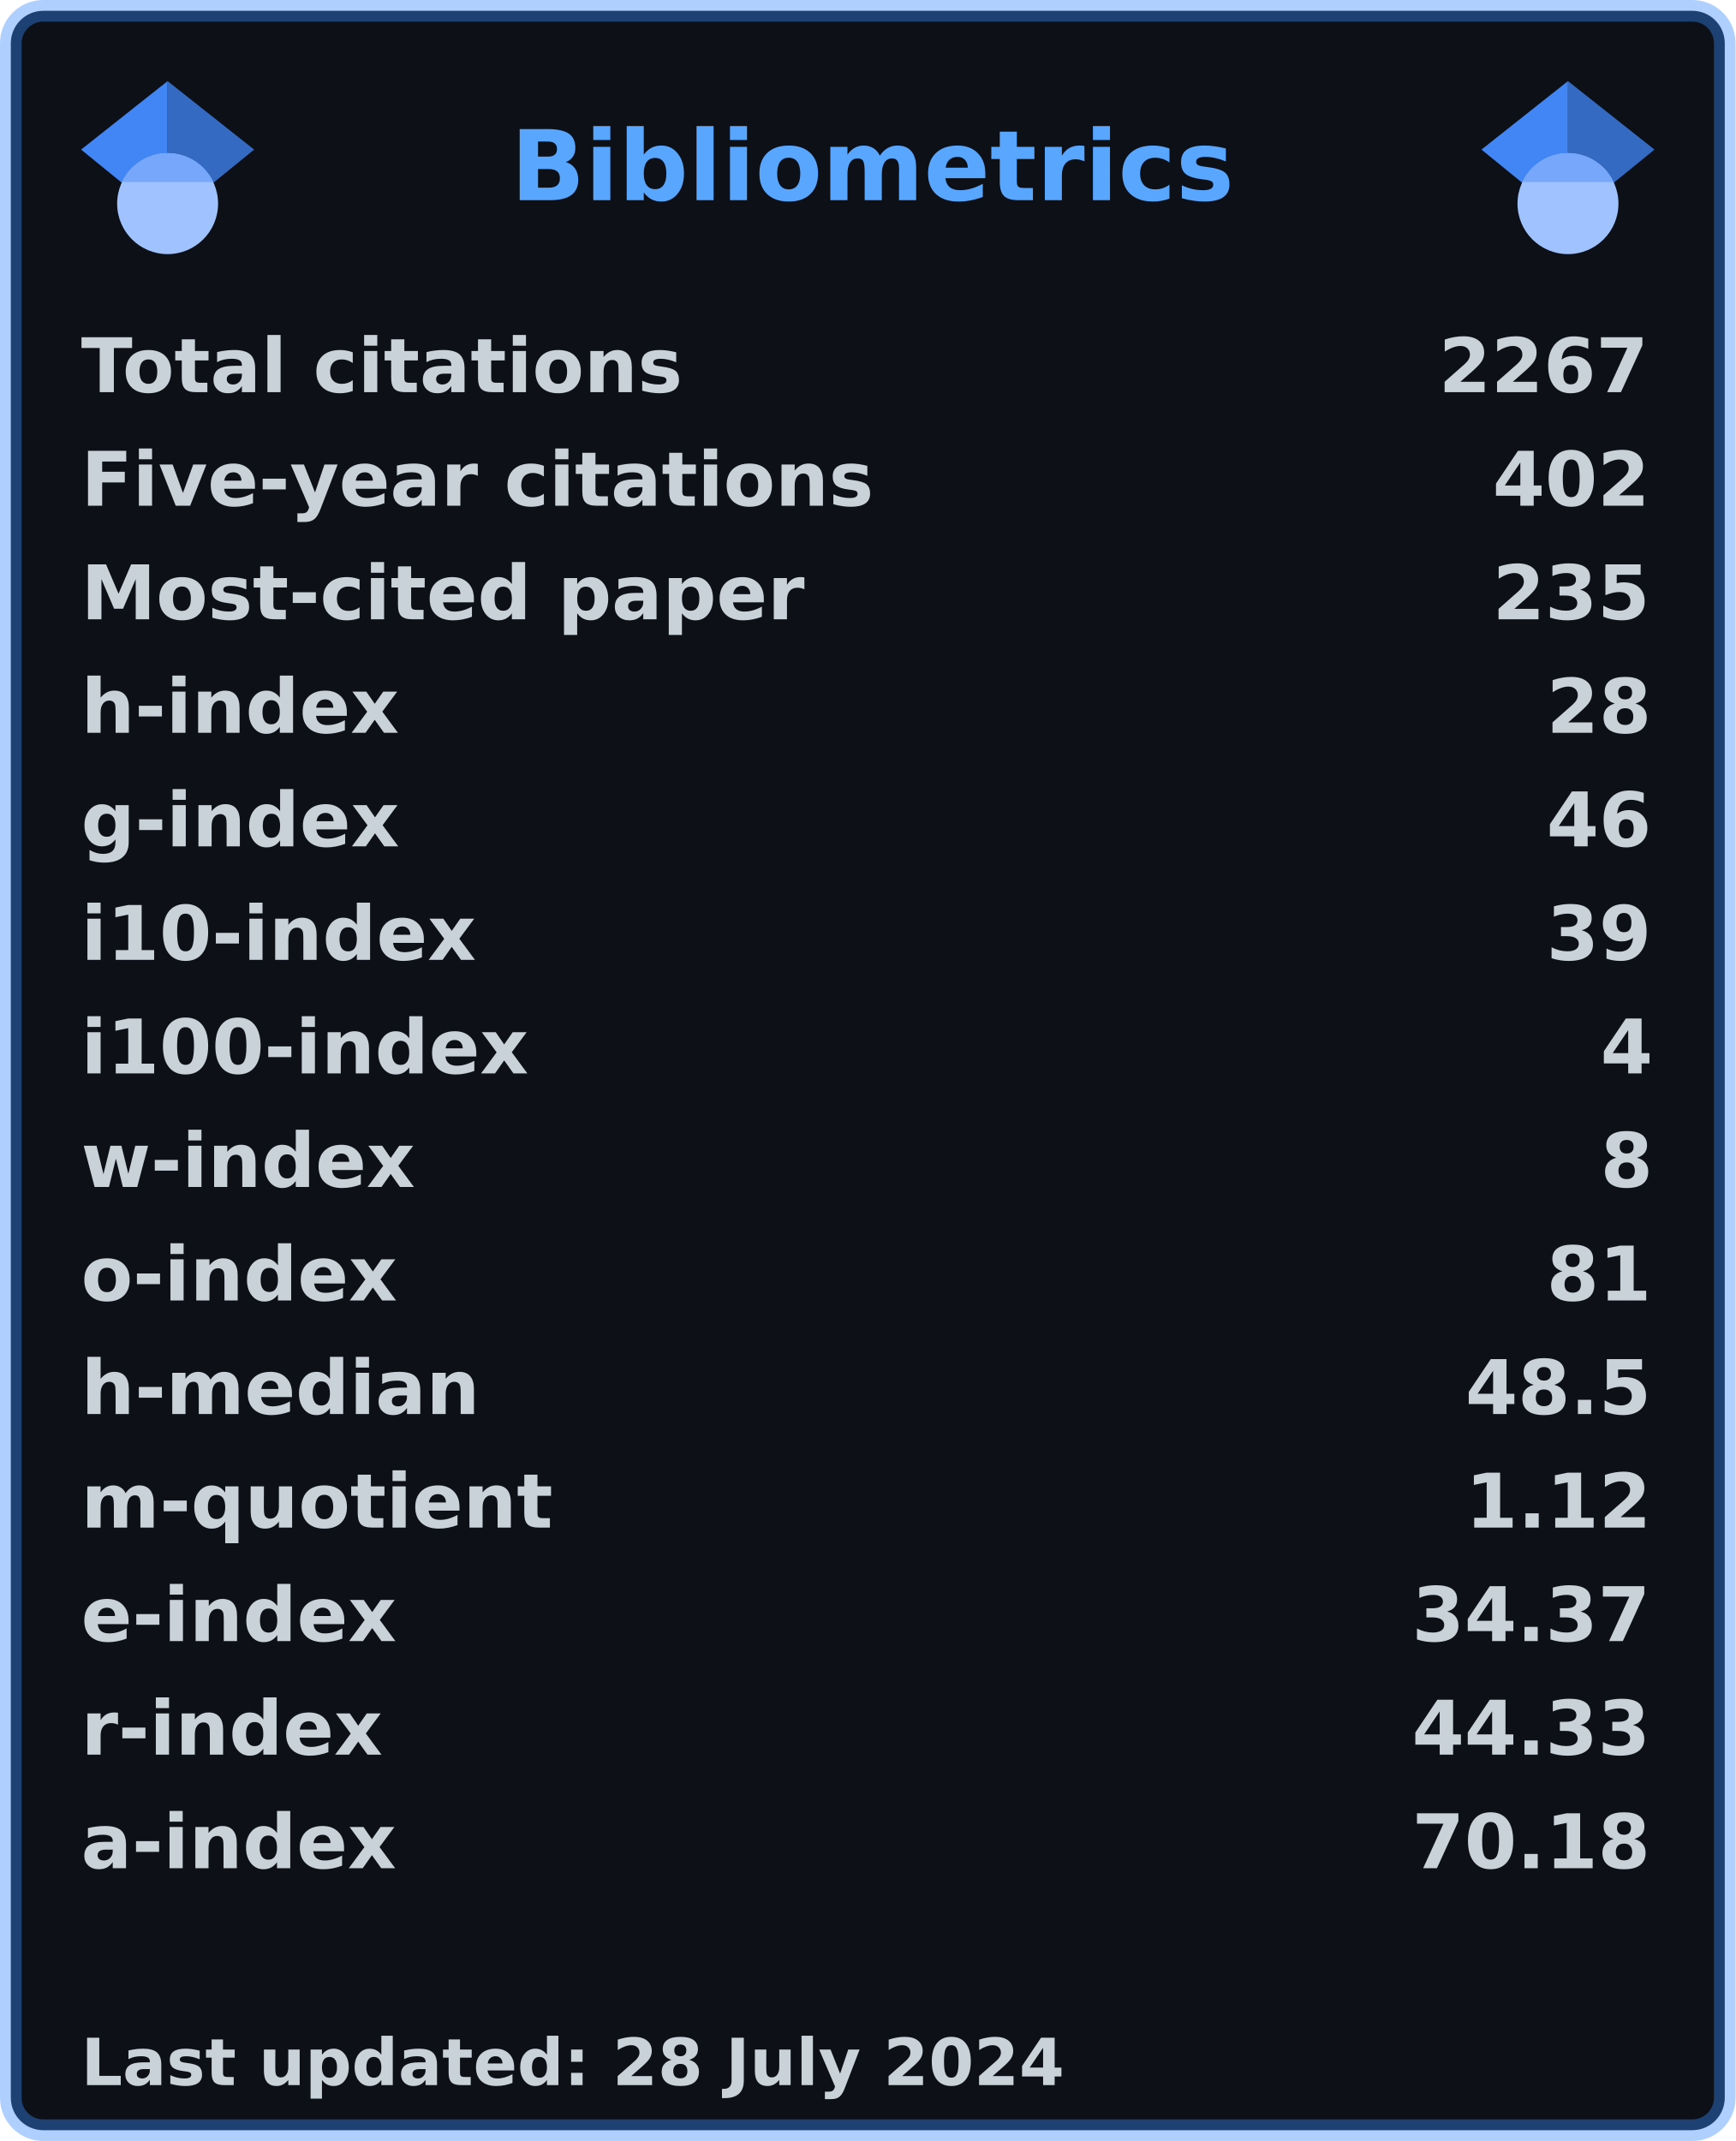
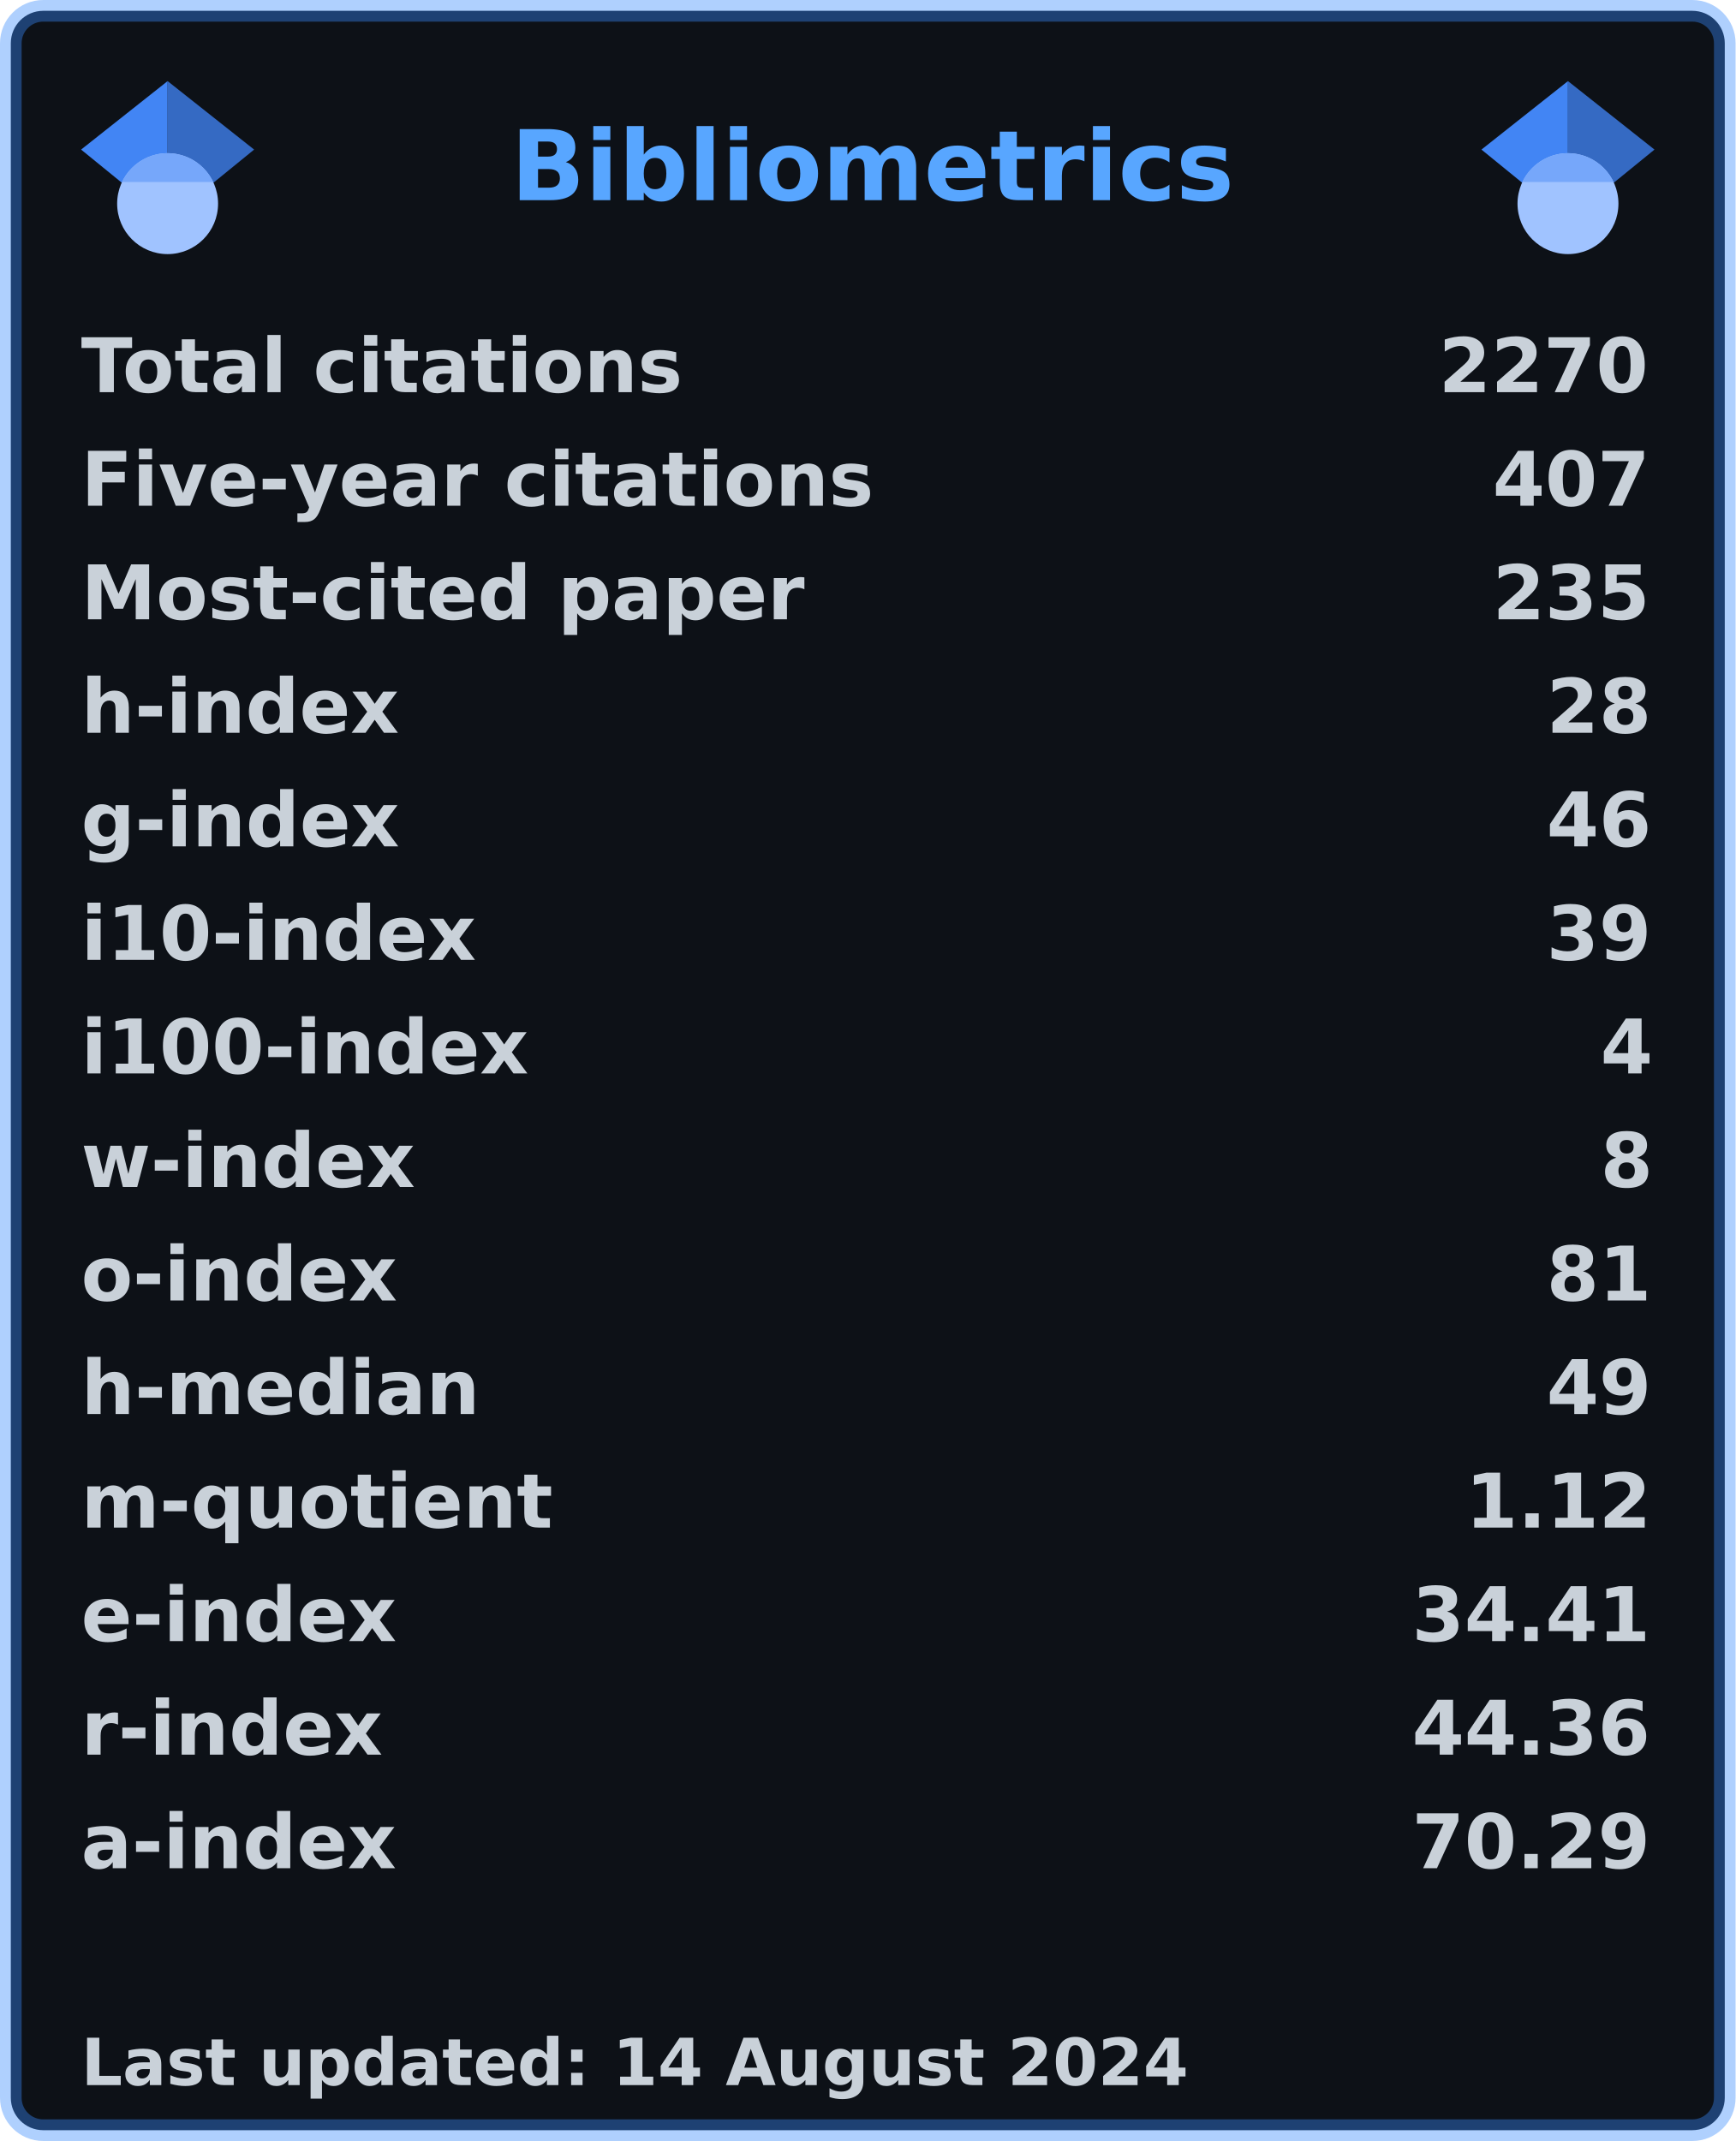
<svg xmlns="http://www.w3.org/2000/svg" width="321" height="396" viewBox="0 0 321 396" lang="en" xml:lang="en">
  <rect x="2" y="2" stroke-width="4" rx="6" width="317" height="392" stroke="rgba(56,139,253,0.4)" fill="#0d1117" />
  <g font-weight="600" font-size="110pt" font-family="Verdana,Geneva,DejaVu Sans,sans-serif" text-rendering="geometricPrecision">
    <text x="768" y="301" lengthAdjust="spacingAndGlyphs" textLength="1074" transform="scale(0.123)" fill="#58a6ff">Bibliometrics</text>
    <g fill="#c9d1d9">
      <g transform="translate(15, 60)">
        <g transform="scale(0.095)">
          <text lengthAdjust="spacingAndGlyphs" textLength="1170" x="0" y="132">Total citations</text>
-           <text lengthAdjust="spacingAndGlyphs" textLength="420" x="2643" y="132">2267</text>
+           <text lengthAdjust="spacingAndGlyphs" textLength="420" x="2643" y="132">2270</text>
        </g>
      </g>
      <g transform="translate(15, 81)">
        <g transform="scale(0.095)">
          <text lengthAdjust="spacingAndGlyphs" textLength="1524" x="0" y="132">Five-year citations</text>
-           <text lengthAdjust="spacingAndGlyphs" textLength="315" x="2748" y="132">402</text>
+           <text lengthAdjust="spacingAndGlyphs" textLength="315" x="2748" y="132">407</text>
        </g>
      </g>
      <g transform="translate(15, 102)">
        <g transform="scale(0.095)">
          <text lengthAdjust="spacingAndGlyphs" textLength="1395" x="0" y="132">Most-cited paper</text>
          <text lengthAdjust="spacingAndGlyphs" textLength="315" x="2748" y="132">235</text>
        </g>
      </g>
      <g transform="translate(15, 123)">
        <g transform="scale(0.095)">
          <text lengthAdjust="spacingAndGlyphs" textLength="621" x="0" y="132">h-index</text>
          <text lengthAdjust="spacingAndGlyphs" textLength="210" x="2853" y="132">28</text>
        </g>
      </g>
      <g transform="translate(15, 144)">
        <g transform="scale(0.095)">
          <text lengthAdjust="spacingAndGlyphs" textLength="621" x="0" y="132">g-index</text>
          <text lengthAdjust="spacingAndGlyphs" textLength="210" x="2853" y="132">46</text>
        </g>
      </g>
      <g transform="translate(15, 165)">
        <g transform="scale(0.095)">
          <text lengthAdjust="spacingAndGlyphs" textLength="772" x="0" y="132">i10-index</text>
          <text lengthAdjust="spacingAndGlyphs" textLength="210" x="2853" y="132">39</text>
        </g>
      </g>
      <g transform="translate(15, 186)">
        <g transform="scale(0.095)">
          <text lengthAdjust="spacingAndGlyphs" textLength="878" x="0" y="132">i100-index</text>
          <text lengthAdjust="spacingAndGlyphs" textLength="105" x="2958" y="132">4</text>
        </g>
      </g>
      <g transform="translate(15, 207)">
        <g transform="scale(0.095)">
          <text lengthAdjust="spacingAndGlyphs" textLength="651" x="0" y="132">w-index</text>
          <text lengthAdjust="spacingAndGlyphs" textLength="105" x="2958" y="132">8</text>
        </g>
      </g>
      <g transform="translate(15, 228)">
        <g transform="scale(0.095)">
          <text lengthAdjust="spacingAndGlyphs" textLength="618" x="0" y="132">o-index</text>
          <text lengthAdjust="spacingAndGlyphs" textLength="210" x="2853" y="132">81</text>
        </g>
      </g>
      <g transform="translate(15, 249)">
        <g transform="scale(0.095)">
          <text lengthAdjust="spacingAndGlyphs" textLength="784" x="0" y="132">h-median</text>
-           <text lengthAdjust="spacingAndGlyphs" textLength="368" x="2695" y="132">48.5</text>
+           <text lengthAdjust="spacingAndGlyphs" textLength="210" x="2853" y="132">49</text>
        </g>
      </g>
      <g transform="translate(15, 270)">
        <g transform="scale(0.095)">
          <text lengthAdjust="spacingAndGlyphs" textLength="914" x="0" y="132">m-quotient</text>
          <text lengthAdjust="spacingAndGlyphs" textLength="368" x="2695" y="132">1.12</text>
        </g>
      </g>
      <g transform="translate(15, 291)">
        <g transform="scale(0.095)">
          <text lengthAdjust="spacingAndGlyphs" textLength="618" x="0" y="132">e-index</text>
-           <text lengthAdjust="spacingAndGlyphs" textLength="472" x="2591" y="132">34.37</text>
+           <text lengthAdjust="spacingAndGlyphs" textLength="472" x="2591" y="132">34.41</text>
        </g>
      </g>
      <g transform="translate(15, 312)">
        <g transform="scale(0.095)">
          <text lengthAdjust="spacingAndGlyphs" textLength="584" x="0" y="132">r-index</text>
-           <text lengthAdjust="spacingAndGlyphs" textLength="472" x="2591" y="132">44.33</text>
+           <text lengthAdjust="spacingAndGlyphs" textLength="472" x="2591" y="132">44.36</text>
        </g>
      </g>
      <g transform="translate(15, 333)">
        <g transform="scale(0.095)">
          <text lengthAdjust="spacingAndGlyphs" textLength="616" x="0" y="132">a-index</text>
-           <text lengthAdjust="spacingAndGlyphs" textLength="472" x="2591" y="132">70.18</text>
+           <text lengthAdjust="spacingAndGlyphs" textLength="472" x="2591" y="132">70.29</text>
        </g>
      </g>
      <g transform="translate(15, 375)">
        <g transform="scale(0.082)">
-           <text lengthAdjust="spacingAndGlyphs" textLength="2217" x="0" y="130">Last updated: 28 July 2024</text>
+           <text lengthAdjust="spacingAndGlyphs" textLength="2496" x="0" y="130">Last updated: 14 August 2024</text>
        </g>
      </g>
      <svg x="15" y="15" width="32" height="32" viewBox="0 0 512 512">
        <path fill="#4285f4" d="M256 411.12L0 202.667 256 0z" />
        <path fill="#356ac3" d="M256 411.12l256-208.453L256 0z" />
        <circle fill="#a0c3ff" cx="256" cy="362.667" r="149.333" />
        <path fill="#76a7fa" d="M121.037 298.667c23.968-50.453 75.392-85.334 134.963-85.334s110.995 34.881 134.963 85.334H121.037z" />
      </svg>
      <svg x="274" y="15" width="32" height="32" viewBox="0 0 512 512">
        <path fill="#4285f4" d="M256 411.12L0 202.667 256 0z" />
        <path fill="#356ac3" d="M256 411.12l256-208.453L256 0z" />
        <circle fill="#a0c3ff" cx="256" cy="362.667" r="149.333" />
        <path fill="#76a7fa" d="M121.037 298.667c23.968-50.453 75.392-85.334 134.963-85.334s110.995 34.881 134.963 85.334H121.037z" />
      </svg>
    </g>
  </g>
</svg>
